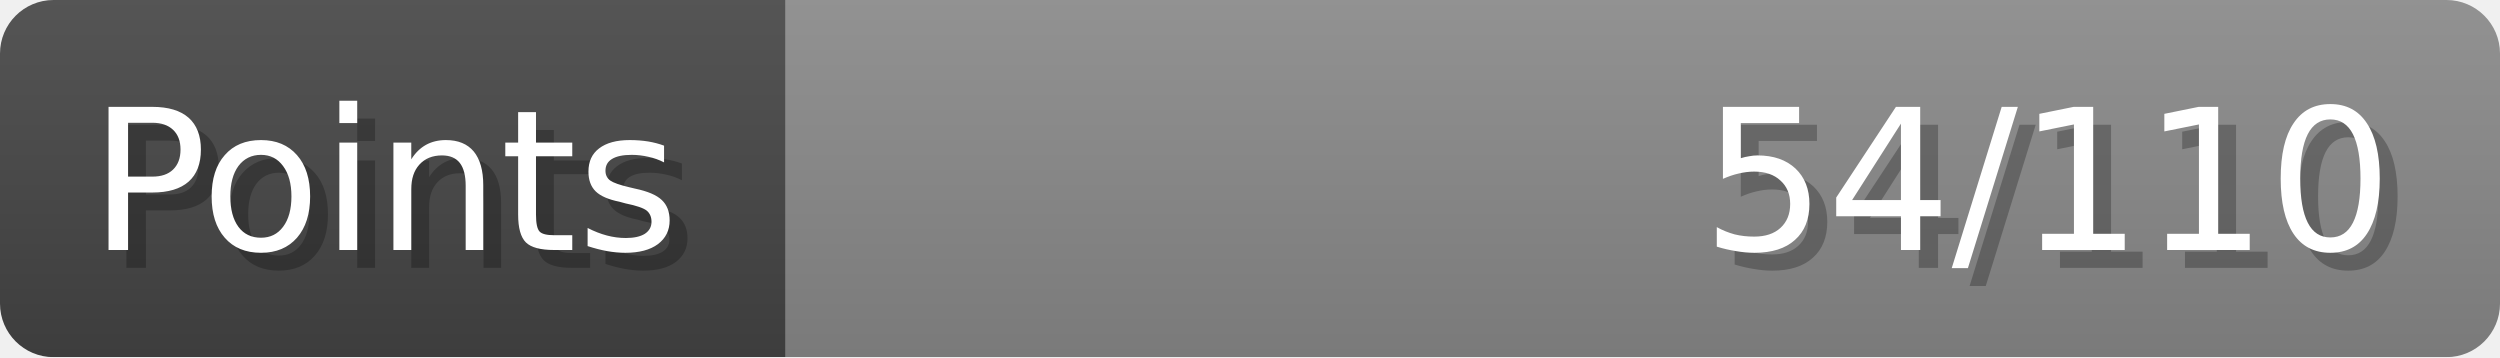
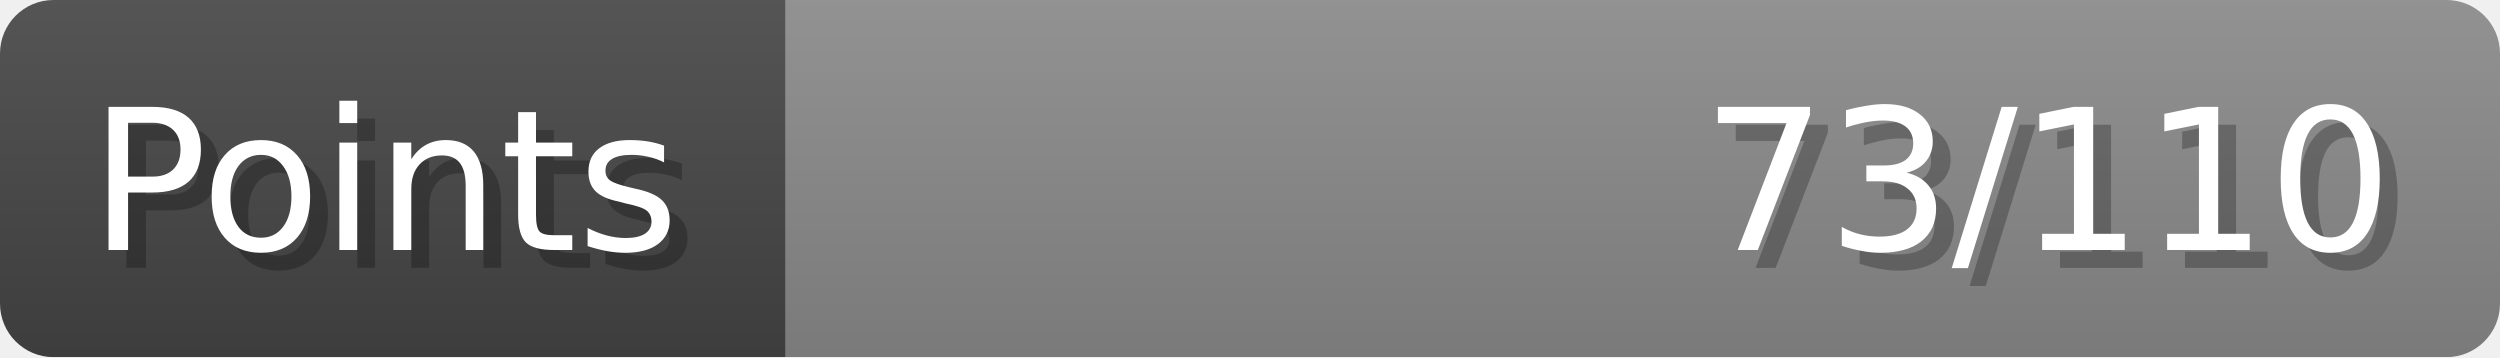
- <svg xmlns="http://www.w3.org/2000/svg" width="140px" height="20px" role="img" aria-label="Points: 54/110">
+ <svg xmlns="http://www.w3.org/2000/svg" width="140px" height="20px" role="img" aria-label="Points: 73/110">
  <linearGradient id="a" x2="0" y2="100%">
    <stop offset="0" stop-opacity=".1" stop-color="#EEE" />
    <stop offset="1" stop-opacity=".1" />
  </linearGradient>
  <mask id="m">
    <rect width="100%" height="100%" rx="3" fill="#FFF" />
  </mask>
  <g mask="url(#m)">
    <rect x="0" y="0" width="44" height="20" fill="#444" />
    <svg x="44" y="0" width="96" height="20">
      <rect width="100%" height="100%" fill="#888888" />
      <rect width="0%" height="100%" fill="#33CC11" transform="">
-         <animate attributeName="width" begin="0.5s" dur="600ms" from="0%" to="49%" repeatCount="1" fill="freeze" calcMode="spline" keyTimes="0; 1" keySplines="0.3, 0.61, 0.355, 1" />
+         <animate attributeName="width" begin="0.5s" dur="600ms" from="0%" to="66%" repeatCount="1" fill="freeze" calcMode="spline" keyTimes="0; 1" keySplines="0.3, 0.61, 0.355, 1" />
      </rect>
    </svg>
    <rect width="140" height="20" fill="url(#a)" />
  </g>
  <g aria-hidden="true" font-size="11" font-family="Verdana, DejaVu Sans, sans-serif" fill="#FFFFFF">
    <text x="6" y="15" fill="#000" opacity="0.25">Points</text>
    <text x="5" y="14">Points</text>
-     <text x="135" y="15" fill="#000" opacity="0.25" text-anchor="end">54/110</text>
-     <text x="134" y="14" text-anchor="end">54/110</text>
+     <text x="135" y="15" fill="#000" opacity="0.25" text-anchor="end">73/110</text>
+     <text x="134" y="14" text-anchor="end">73/110</text>
  </g>
</svg>
